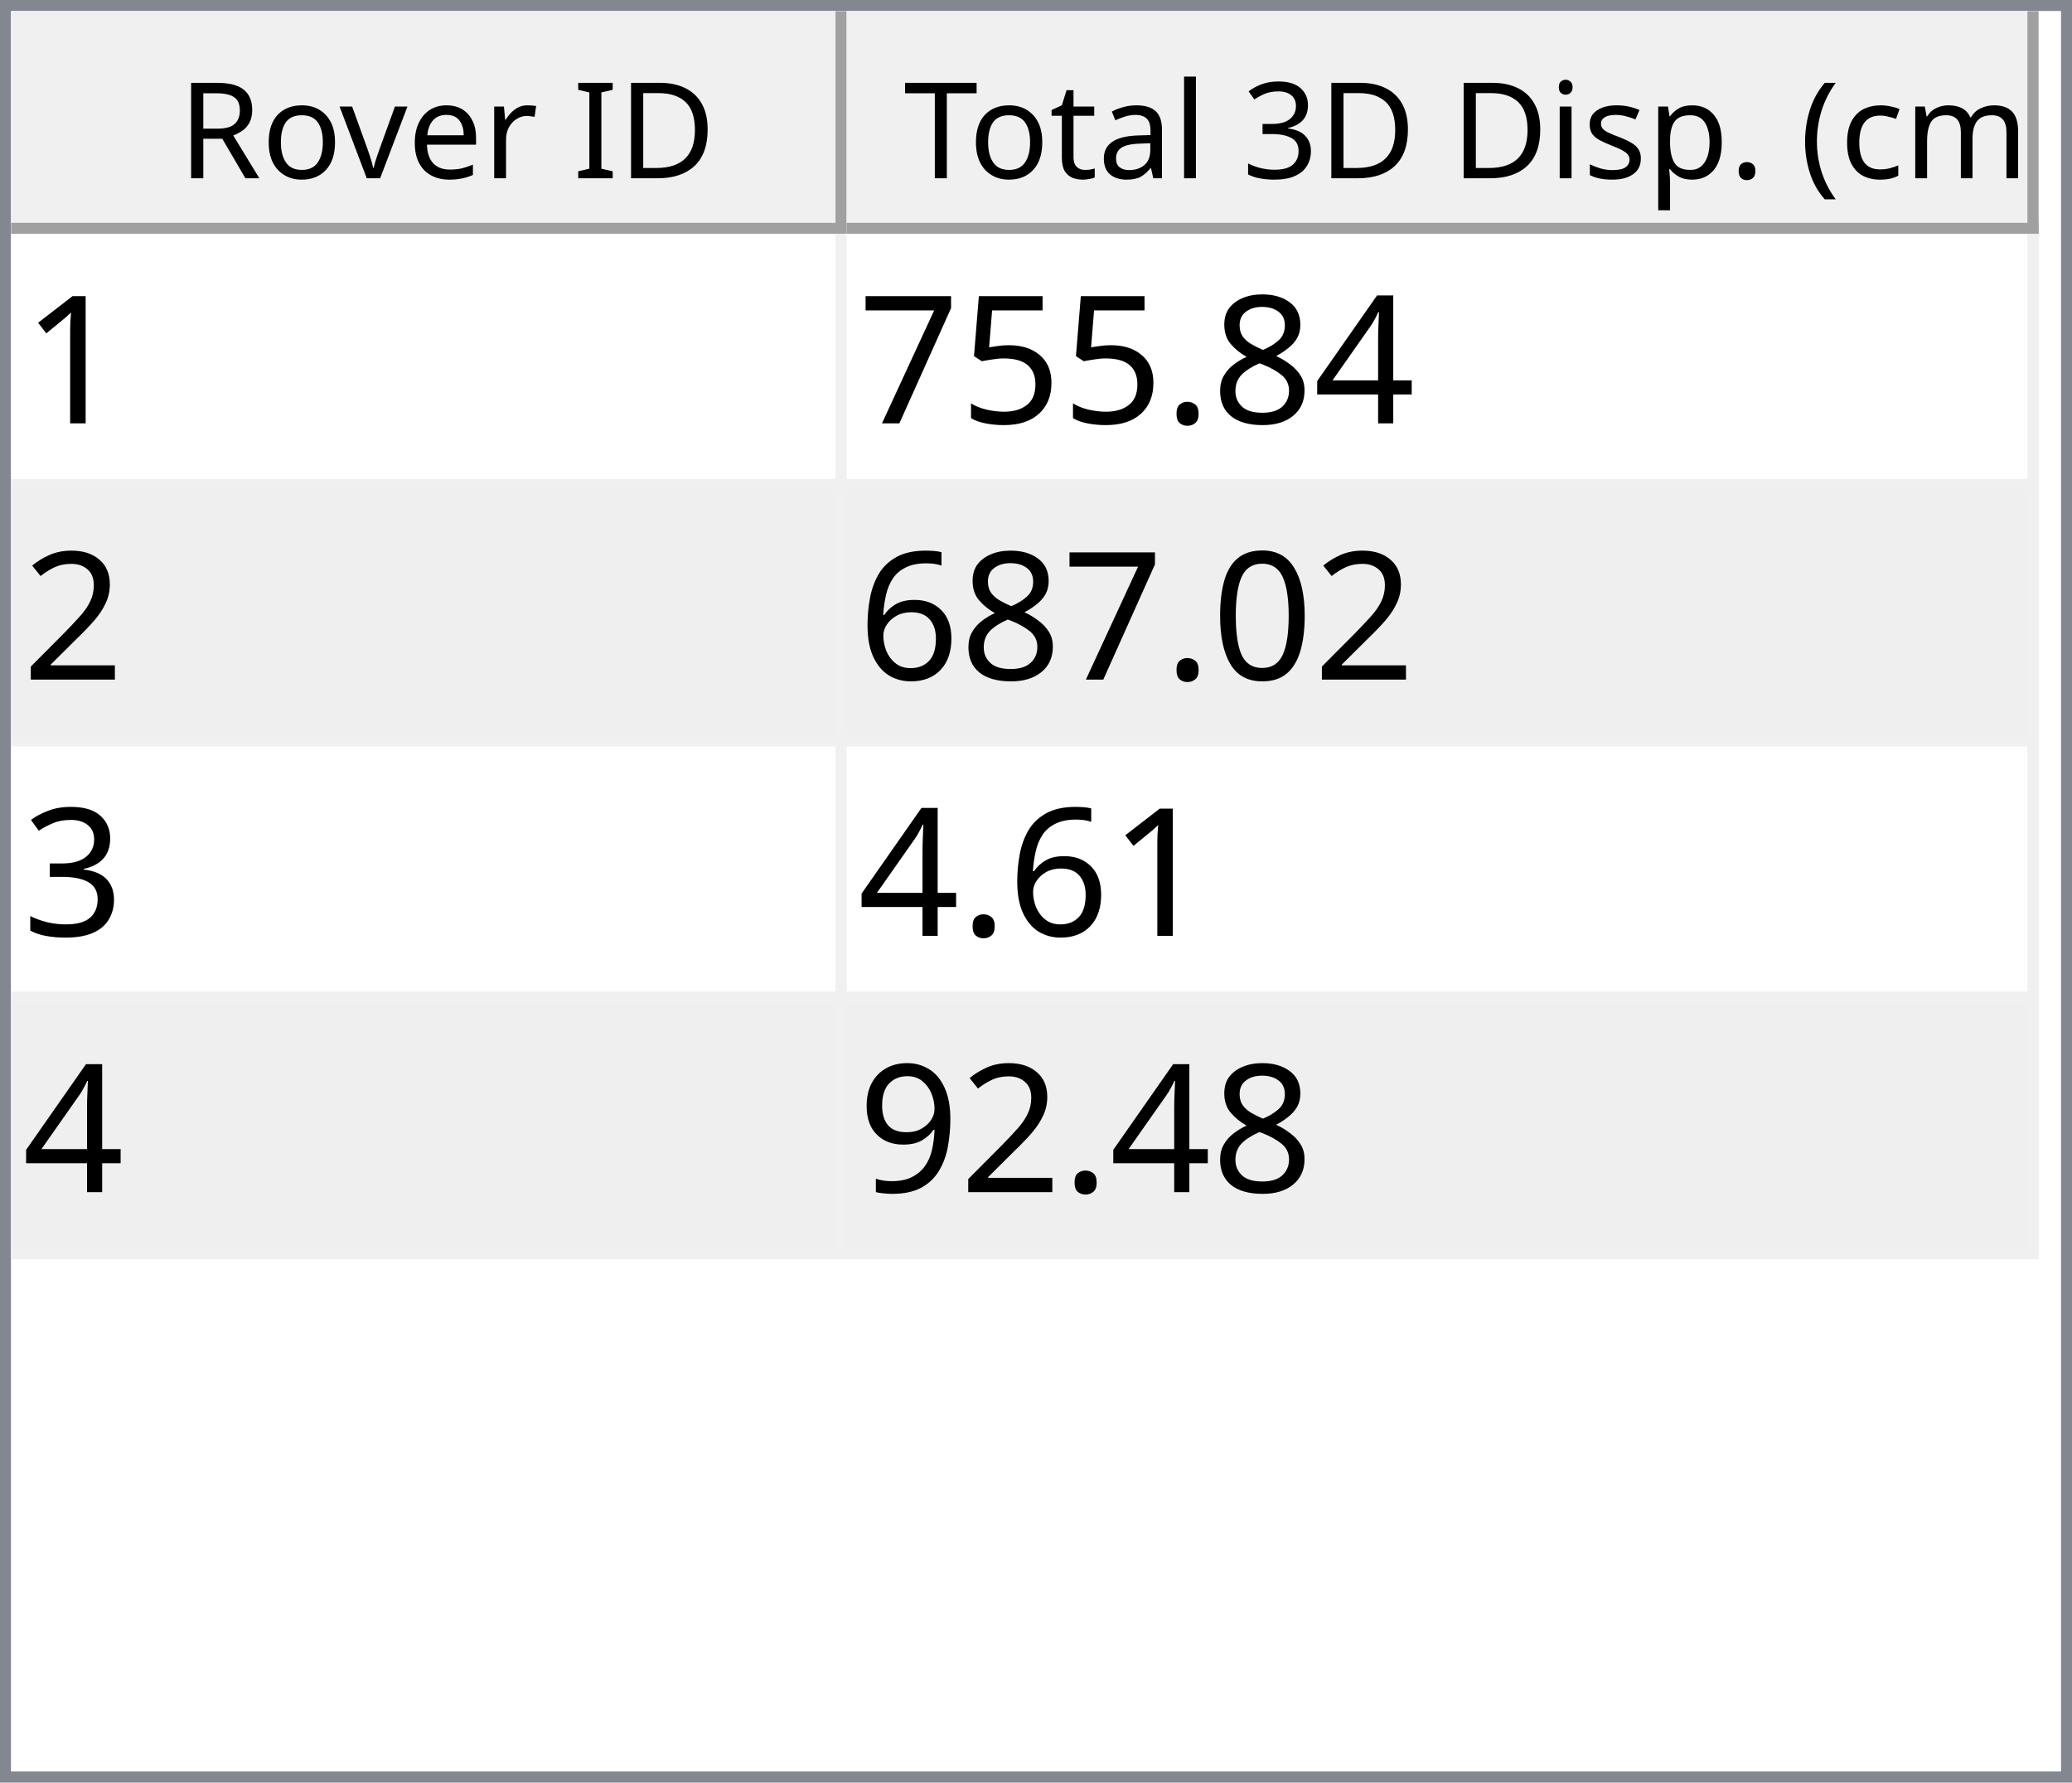
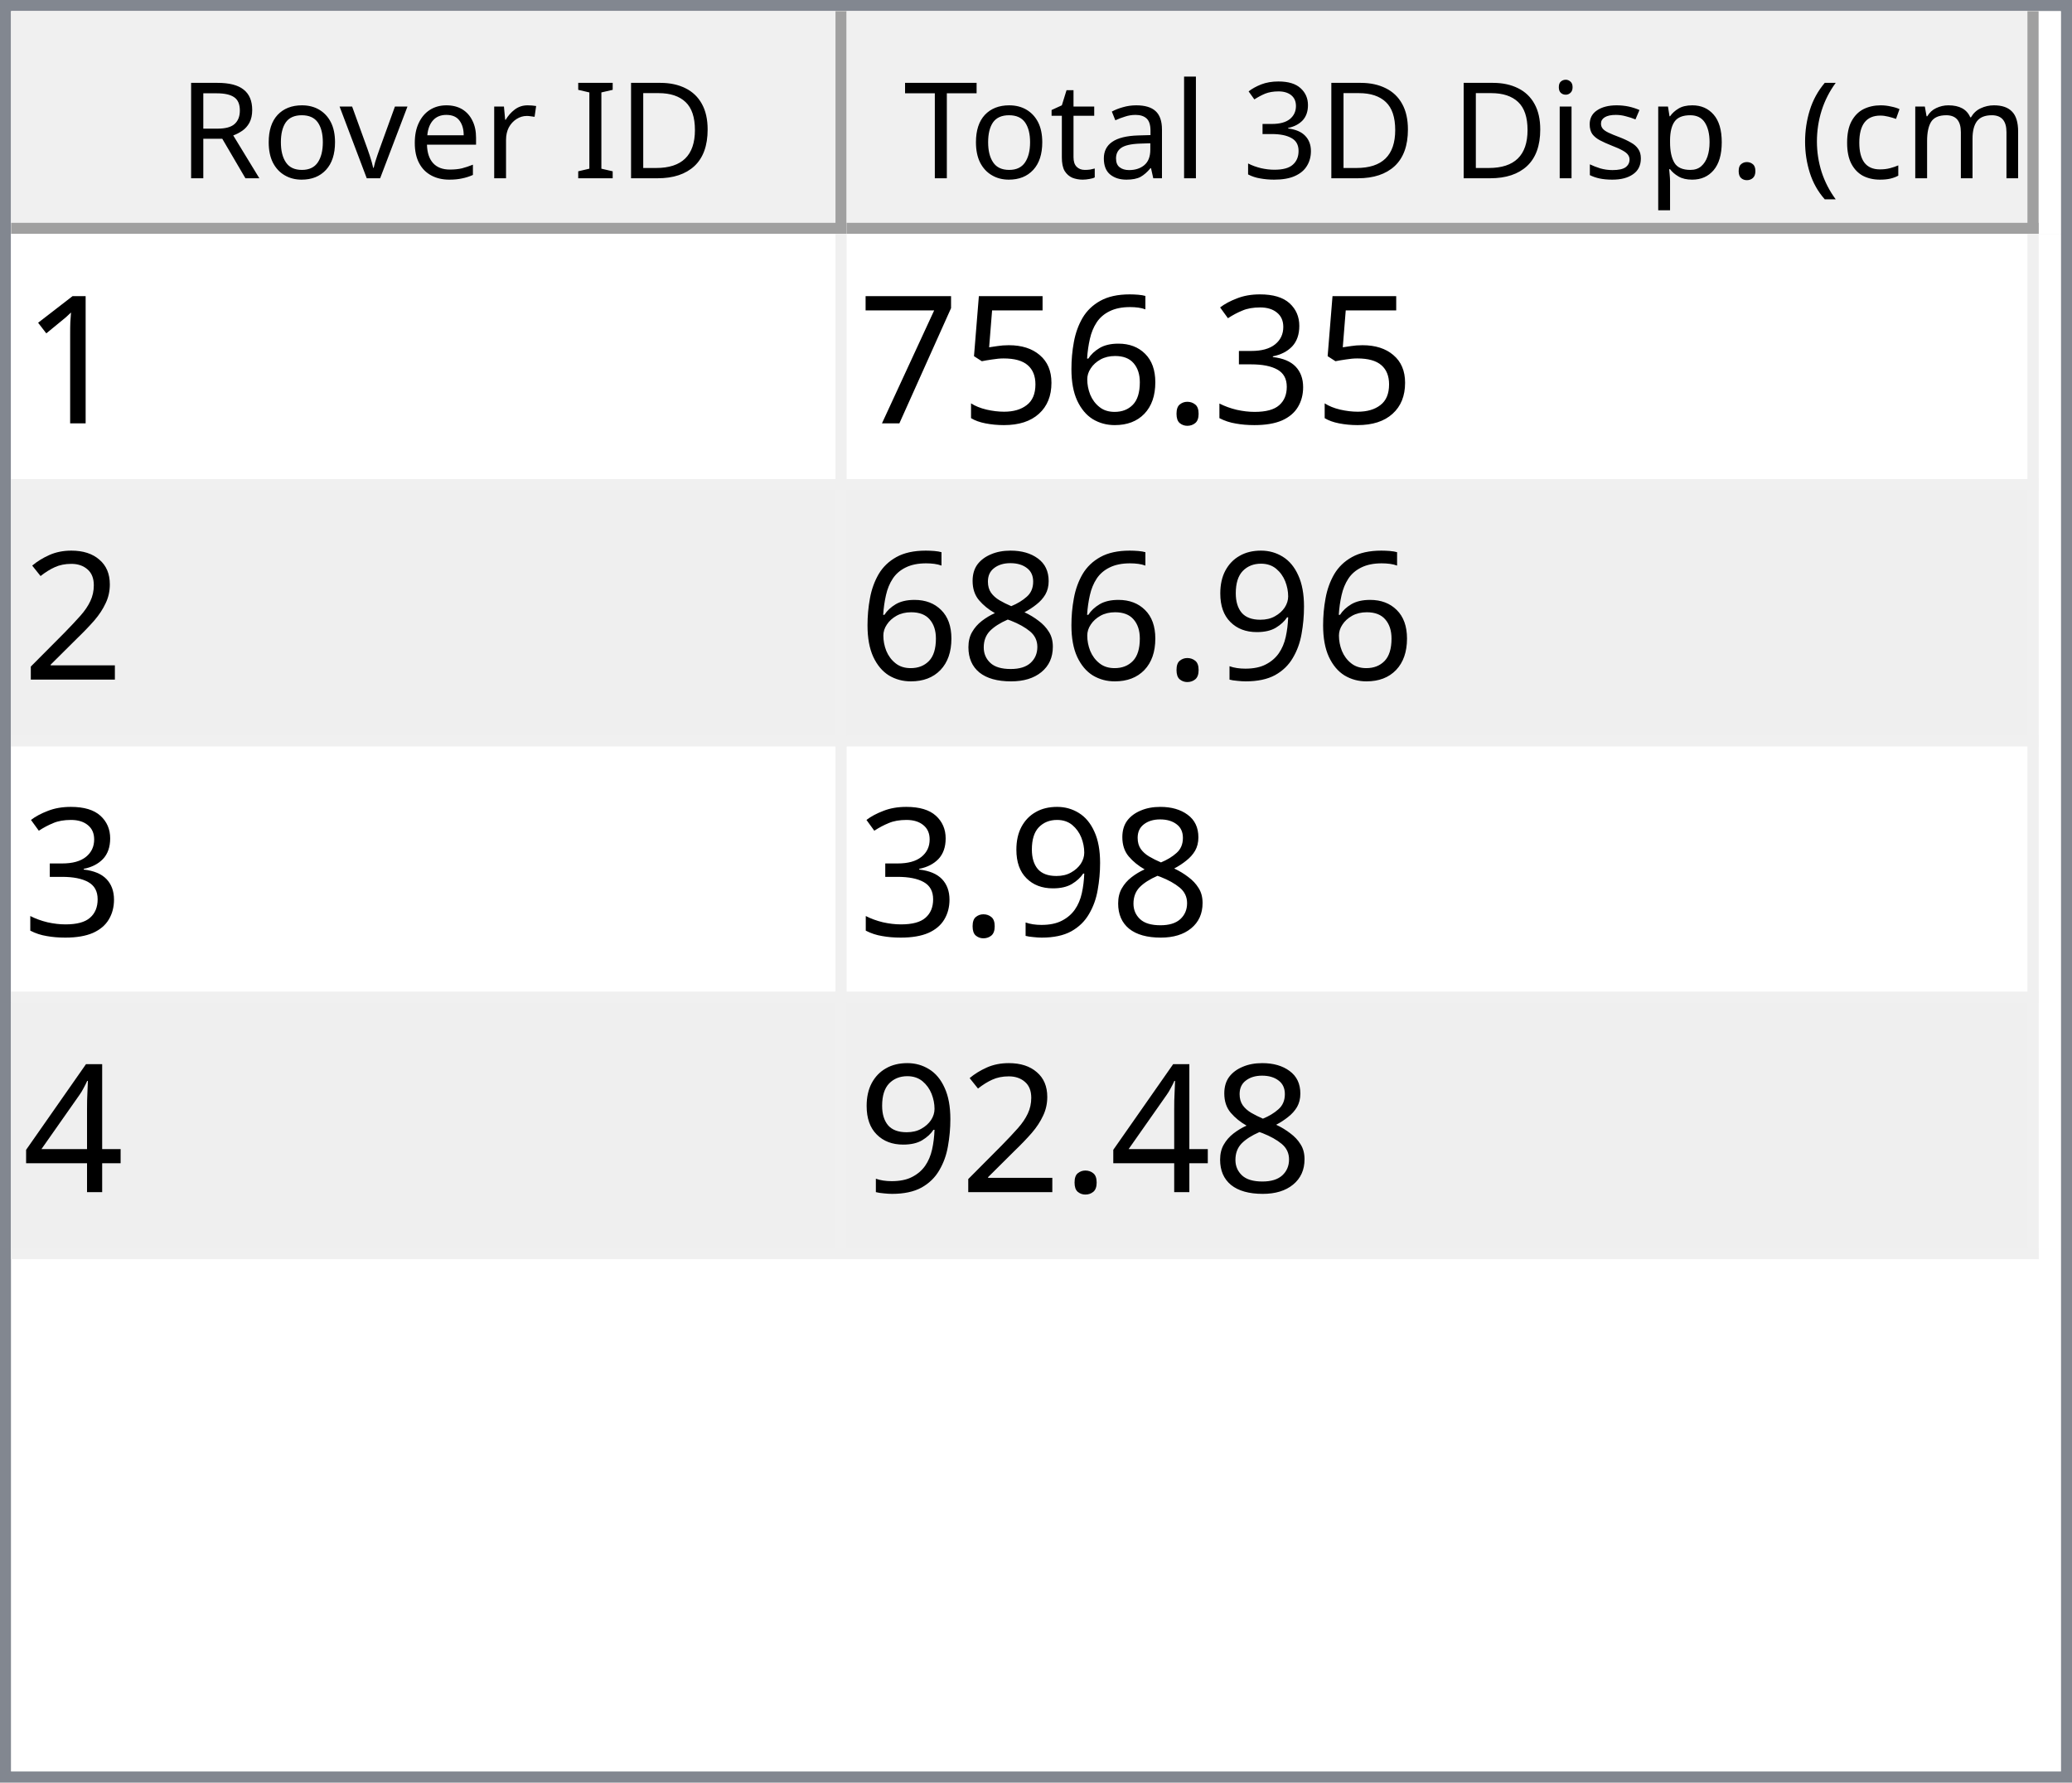
<svg xmlns="http://www.w3.org/2000/svg" style="fill-opacity:1; color-rendering:auto; color-interpolation:auto; text-rendering:auto; stroke:black; stroke-linecap:square; stroke-miterlimit:10; shape-rendering:auto; stroke-opacity:1; fill:black; stroke-dasharray:none; font-weight:normal; stroke-width:1; font-family:'Dialog'; font-style:normal; stroke-linejoin:miter; font-size:12px; stroke-dashoffset:0; image-rendering:auto;" width="186" height="160">
  <defs id="genericDefs" />
  <g>
    <defs id="defs1">
      <clipPath clipPathUnits="userSpaceOnUse" id="clipPath1">
        <path d="M0 0 L186 0 L186 160 L0 160 L0 0 Z" />
      </clipPath>
      <clipPath clipPathUnits="userSpaceOnUse" id="clipPath2">
        <path d="M0 0 L0 160 L186 160 L186 0 Z" />
      </clipPath>
      <clipPath clipPathUnits="userSpaceOnUse" id="clipPath3">
        <path d="M0 0 L0 20 L184 20 L184 0 Z" />
      </clipPath>
      <clipPath clipPathUnits="userSpaceOnUse" id="clipPath4">
        <path d="M0 0 L0 20 L75 20 L75 0 Z" />
      </clipPath>
      <clipPath clipPathUnits="userSpaceOnUse" id="clipPath5">
        <path d="M1 1 L1 19 L74 19 L74 1 Z" />
      </clipPath>
      <clipPath clipPathUnits="userSpaceOnUse" id="clipPath6">
        <path d="M0 0 L0 18 L73 18 L73 0 Z" />
      </clipPath>
      <clipPath clipPathUnits="userSpaceOnUse" id="clipPath7">
        <path d="M-0.5 -0.5 L-0.5 19.5 L74.5 19.5 L74.5 -0.5 Z" />
      </clipPath>
      <clipPath clipPathUnits="userSpaceOnUse" id="clipPath8">
        <path d="M0 0 L0 20 L107 20 L107 0 Z" />
      </clipPath>
      <clipPath clipPathUnits="userSpaceOnUse" id="clipPath9">
        <path d="M1 1 L1 19 L106 19 L106 1 Z" />
      </clipPath>
      <clipPath clipPathUnits="userSpaceOnUse" id="clipPath10">
        <path d="M0 0 L0 18 L105 18 L105 0 Z" />
      </clipPath>
      <clipPath clipPathUnits="userSpaceOnUse" id="clipPath11">
        <path d="M-0.5 -0.5 L-0.5 19.5 L106.5 19.5 L106.5 -0.5 Z" />
      </clipPath>
      <clipPath clipPathUnits="userSpaceOnUse" id="clipPath12">
        <path d="M0 0 L0 138 L184 138 L184 0 Z" />
      </clipPath>
      <clipPath clipPathUnits="userSpaceOnUse" id="clipPath13">
        <path d="M0 0 L0 92 L182 92 L182 0 Z" />
      </clipPath>
      <clipPath clipPathUnits="userSpaceOnUse" id="clipPath14">
        <path d="M-0.5 -0.5 L-0.5 91.5 L181.5 91.5 L181.5 -0.5 Z" />
      </clipPath>
      <clipPath clipPathUnits="userSpaceOnUse" id="clipPath15">
        <path d="M0 0 L0 22 L74 22 L74 0 Z" />
      </clipPath>
      <clipPath clipPathUnits="userSpaceOnUse" id="clipPath16">
        <path d="M0 0 L0 22 L106 22 L106 0 Z" />
      </clipPath>
      <font horiz-adv-x="64.551" id="font1">
        <font-face ascent="107.91" descent="25.098" units-per-em="100" style="font-style:normal; font-family:Segoe UI; font-weight:normal;" />
        <missing-glyph horiz-adv-x="64.551" d="M8.109 0 L8.109 68.266 L56.453 68.266 L56.453 0 L8.109 0 ZM15.328 7.234 L49.219 7.234 L49.219 61.031 L15.328 61.031 L15.328 7.234 Z" />
        <glyph unicode="D" horiz-adv-x="70.117" d="M9.188 0 L9.188 70.016 L28.516 70.016 Q65.531 70.016 65.531 35.891 Q65.531 19.672 55.25 9.836 Q44.969 0 27.734 0 L9.188 0 ZM17.391 62.594 L17.391 7.422 L27.828 7.422 Q41.609 7.422 49.273 14.797 Q56.938 22.172 56.938 35.688 Q56.938 62.594 28.328 62.594 L17.391 62.594 Z" />
        <glyph unicode="I" horiz-adv-x="26.611" d="M17.391 0 L9.188 0 L9.188 70.016 L17.391 70.016 L17.391 0 Z" />
        <glyph unicode=" " horiz-adv-x="27.393" d="" />
        <glyph unicode="r" horiz-adv-x="34.766" d="M34.188 41.891 Q32.078 43.5 28.125 43.5 Q23 43.5 19.555 38.672 Q16.109 33.844 16.109 25.484 L16.109 0 L8.109 0 L8.109 50 L16.109 50 L16.109 39.703 L16.312 39.703 Q18.016 44.969 21.531 47.922 Q25.047 50.875 29.391 50.875 Q32.516 50.875 34.188 50.203 L34.188 41.891 Z" />
        <glyph unicode="e" horiz-adv-x="52.295" d="M48.297 23 L12.984 23 Q13.188 14.656 17.484 10.109 Q21.781 5.562 29.297 5.562 Q37.75 5.562 44.828 11.141 L44.828 3.609 Q38.234 -1.172 27.391 -1.172 Q16.797 -1.172 10.742 5.641 Q4.688 12.453 4.688 24.812 Q4.688 36.469 11.305 43.82 Q17.922 51.172 27.734 51.172 Q37.547 51.172 42.922 44.828 Q48.297 38.484 48.297 27.203 L48.297 23 ZM40.094 29.781 Q40.047 36.719 36.75 40.578 Q33.453 44.438 27.594 44.438 Q21.922 44.438 17.969 40.383 Q14.016 36.328 13.094 29.781 L40.094 29.781 Z" />
        <glyph unicode="v" horiz-adv-x="47.9" d="M47.406 50 L27.484 0 L19.625 0 L0.688 50 L9.469 50 L22.172 13.672 Q23.578 9.672 23.922 6.688 L24.125 6.688 Q24.609 10.453 25.688 13.484 L38.969 50 L47.406 50 Z" />
        <glyph unicode="o" horiz-adv-x="58.594" d="M29 -1.172 Q17.922 -1.172 11.305 5.836 Q4.688 12.844 4.688 24.422 Q4.688 37.016 11.57 44.094 Q18.453 51.172 30.172 51.172 Q41.359 51.172 47.633 44.289 Q53.906 37.406 53.906 25.203 Q53.906 13.234 47.141 6.031 Q40.375 -1.172 29 -1.172 ZM29.594 44.438 Q21.875 44.438 17.383 39.188 Q12.891 33.938 12.891 24.703 Q12.891 15.828 17.43 10.695 Q21.969 5.562 29.594 5.562 Q37.359 5.562 41.531 10.594 Q45.703 15.625 45.703 24.906 Q45.703 34.281 41.531 39.359 Q37.359 44.438 29.594 44.438 Z" />
        <glyph unicode="R" horiz-adv-x="59.814" d="M59.375 0 L49.609 0 L37.891 19.625 Q36.281 22.359 34.766 24.289 Q33.25 26.219 31.664 27.438 Q30.078 28.656 28.25 29.219 Q26.422 29.781 24.125 29.781 L17.391 29.781 L17.391 0 L9.188 0 L9.188 70.016 L30.078 70.016 Q34.672 70.016 38.555 68.867 Q42.438 67.719 45.289 65.375 Q48.141 63.031 49.758 59.547 Q51.375 56.062 51.375 51.375 Q51.375 47.703 50.273 44.656 Q49.172 41.609 47.148 39.211 Q45.125 36.812 42.266 35.133 Q39.406 33.453 35.844 32.516 L35.844 32.328 Q37.594 31.547 38.891 30.547 Q40.188 29.547 41.359 28.18 Q42.531 26.812 43.68 25.078 Q44.828 23.344 46.234 21.047 L59.375 0 ZM17.391 62.594 L17.391 37.203 L28.516 37.203 Q31.594 37.203 34.203 38.133 Q36.812 39.062 38.719 40.797 Q40.625 42.531 41.703 45.047 Q42.781 47.562 42.781 50.688 Q42.781 56.297 39.141 59.445 Q35.5 62.594 28.609 62.594 L17.391 62.594 Z" />
        <glyph unicode=")" horiz-adv-x="30.176" d="M8.297 -15.922 L1.172 -15.922 Q16.406 2.344 16.406 26.812 Q16.406 51.469 1.078 70.016 L8.297 70.016 Q23.531 52.156 23.531 26.703 Q23.531 1.375 8.297 -15.922 Z" />
        <glyph unicode="m" horiz-adv-x="86.133" d="M79.109 0 L71.094 0 L71.094 28.719 Q71.094 37.016 68.531 40.727 Q65.969 44.438 59.906 44.438 Q54.781 44.438 51.195 39.75 Q47.609 35.062 47.609 28.516 L47.609 0 L39.594 0 L39.594 29.688 Q39.594 44.438 28.219 44.438 Q22.953 44.438 19.531 40.016 Q16.109 35.594 16.109 28.516 L16.109 0 L8.109 0 L8.109 50 L16.109 50 L16.109 42.094 L16.312 42.094 Q21.625 51.172 31.844 51.172 Q36.969 51.172 40.773 48.312 Q44.578 45.453 46 40.828 Q51.562 51.172 62.594 51.172 Q79.109 51.172 79.109 30.812 L79.109 0 Z" />
        <glyph unicode="c" horiz-adv-x="46.191" d="M42.188 2.297 Q36.422 -1.172 28.516 -1.172 Q17.828 -1.172 11.258 5.789 Q4.688 12.75 4.688 23.828 Q4.688 36.188 11.766 43.68 Q18.844 51.172 30.672 51.172 Q37.25 51.172 42.281 48.734 L42.281 40.531 Q36.719 44.438 30.375 44.438 Q22.703 44.438 17.797 38.945 Q12.891 33.453 12.891 24.516 Q12.891 15.719 17.508 10.641 Q22.125 5.562 29.891 5.562 Q36.422 5.562 42.188 9.906 L42.188 2.297 Z" />
        <glyph unicode="(" horiz-adv-x="30.176" d="M29.109 -15.922 L21.969 -15.922 Q6.844 1.375 6.844 26.703 Q6.844 52.156 21.969 70.016 L29.203 70.016 Q13.875 51.469 13.875 26.812 Q13.875 2.344 29.109 -15.922 Z" />
        <glyph unicode="." horiz-adv-x="21.68" d="M10.891 -1.078 Q8.641 -1.078 7.055 0.539 Q5.469 2.156 5.469 4.391 Q5.469 6.641 7.055 8.273 Q8.641 9.906 10.891 9.906 Q13.188 9.906 14.797 8.273 Q16.406 6.641 16.406 4.391 Q16.406 2.156 14.797 0.539 Q13.188 -1.078 10.891 -1.078 Z" />
        <glyph unicode="p" horiz-adv-x="58.789" d="M16.312 7.234 L16.109 7.234 L16.109 -23 L8.109 -23 L8.109 50 L16.109 50 L16.109 41.219 L16.312 41.219 Q22.219 51.172 33.594 51.172 Q43.266 51.172 48.688 44.461 Q54.109 37.75 54.109 26.469 Q54.109 13.922 48 6.375 Q41.891 -1.172 31.297 -1.172 Q21.578 -1.172 16.312 7.234 ZM16.109 27.391 L16.109 20.406 Q16.109 14.203 20.141 9.883 Q24.172 5.562 30.375 5.562 Q37.641 5.562 41.773 11.133 Q45.906 16.703 45.906 26.609 Q45.906 34.969 42.047 39.703 Q38.188 44.438 31.594 44.438 Q24.609 44.438 20.359 39.578 Q16.109 34.719 16.109 27.391 Z" />
        <glyph unicode="s" horiz-adv-x="42.432" d="M5.078 1.812 L5.078 10.406 Q11.625 5.562 19.484 5.562 Q30.031 5.562 30.031 12.594 Q30.031 14.594 29.125 15.992 Q28.219 17.391 26.68 18.461 Q25.141 19.531 23.07 20.383 Q21 21.234 18.609 22.172 Q15.281 23.484 12.766 24.828 Q10.25 26.172 8.57 27.859 Q6.891 29.547 6.031 31.695 Q5.172 33.844 5.172 36.719 Q5.172 40.234 6.789 42.945 Q8.406 45.656 11.086 47.484 Q13.766 49.312 17.211 50.242 Q20.656 51.172 24.312 51.172 Q30.812 51.172 35.938 48.922 L35.938 40.828 Q30.422 44.438 23.25 44.438 Q21 44.438 19.195 43.922 Q17.391 43.406 16.094 42.477 Q14.797 41.547 14.086 40.258 Q13.375 38.969 13.375 37.406 Q13.375 35.453 14.086 34.133 Q14.797 32.812 16.164 31.789 Q17.531 30.766 19.484 29.938 Q21.438 29.109 23.922 28.125 Q27.25 26.859 29.883 25.516 Q32.516 24.172 34.375 22.484 Q36.234 20.797 37.234 18.602 Q38.234 16.406 38.234 13.375 Q38.234 9.672 36.602 6.938 Q34.969 4.203 32.234 2.398 Q29.5 0.594 25.93 -0.289 Q22.359 -1.172 18.453 -1.172 Q10.75 -1.172 5.078 1.812 Z" />
        <glyph unicode="i" horiz-adv-x="24.219" d="M12.203 62.703 Q10.062 62.703 8.547 64.164 Q7.031 65.625 7.031 67.875 Q7.031 70.125 8.547 71.609 Q10.062 73.094 12.203 73.094 Q14.406 73.094 15.945 71.609 Q17.484 70.125 17.484 67.875 Q17.484 65.719 15.945 64.211 Q14.406 62.703 12.203 62.703 ZM16.109 0 L8.109 0 L8.109 50 L16.109 50 L16.109 0 Z" />
        <glyph unicode="3" horiz-adv-x="53.906" d="M46.531 19.828 Q46.531 15.094 44.75 11.211 Q42.969 7.328 39.719 4.57 Q36.469 1.812 31.93 0.297 Q27.391 -1.219 21.922 -1.219 Q11.922 -1.219 6 2.594 L6 11.188 Q13.094 5.609 22.219 5.609 Q25.875 5.609 28.828 6.539 Q31.781 7.469 33.906 9.227 Q36.031 10.984 37.18 13.477 Q38.328 15.969 38.328 19.094 Q38.328 32.812 18.797 32.812 L12.984 32.812 L12.984 39.594 L18.5 39.594 Q35.797 39.594 35.797 52.484 Q35.797 64.406 22.609 64.406 Q15.188 64.406 8.688 59.422 L8.688 67.188 Q15.375 71.188 24.609 71.188 Q29 71.188 32.57 69.969 Q36.141 68.75 38.68 66.555 Q41.219 64.359 42.609 61.281 Q44 58.203 44 54.5 Q44 40.672 30.031 36.719 L30.031 36.531 Q33.594 36.141 36.625 34.797 Q39.656 33.453 41.852 31.305 Q44.047 29.156 45.289 26.25 Q46.531 23.344 46.531 19.828 Z" />
        <glyph unicode="l" horiz-adv-x="24.219" d="M16.109 0 L8.109 0 L8.109 74.031 L16.109 74.031 L16.109 0 Z" />
        <glyph unicode="a" horiz-adv-x="50.879" d="M43.891 0 L35.891 0 L35.891 7.812 L35.688 7.812 Q30.469 -1.172 20.312 -1.172 Q12.844 -1.172 8.617 2.781 Q4.391 6.734 4.391 13.281 Q4.391 27.297 20.906 29.594 L35.891 31.688 Q35.891 44.438 25.594 44.438 Q16.547 44.438 9.281 38.281 L9.281 46.484 Q16.656 51.172 26.266 51.172 Q43.891 51.172 43.891 32.516 L43.891 0 ZM35.891 25.297 L23.828 23.641 Q18.266 22.859 15.43 20.875 Q12.594 18.891 12.594 13.875 Q12.594 10.203 15.211 7.883 Q17.828 5.562 22.172 5.562 Q28.125 5.562 32.008 9.742 Q35.891 13.922 35.891 20.312 L35.891 25.297 Z" />
        <glyph unicode="t" horiz-adv-x="33.887" d="M31.297 0.484 Q28.469 -1.078 23.828 -1.078 Q10.688 -1.078 10.688 13.578 L10.688 43.172 L2.094 43.172 L2.094 50 L10.688 50 L10.688 62.203 L18.703 64.797 L18.703 50 L31.297 50 L31.297 43.172 L18.703 43.172 L18.703 14.984 Q18.703 9.969 20.414 7.82 Q22.125 5.672 26.078 5.672 Q29.109 5.672 31.297 7.328 L31.297 0.484 Z" />
        <glyph unicode="T" horiz-adv-x="52.393" d="M50.594 62.594 L30.375 62.594 L30.375 0 L22.172 0 L22.172 62.594 L2 62.594 L2 70.016 L50.594 70.016 L50.594 62.594 Z" />
      </font>
      <font horiz-adv-x="75.0" id="font2">
        <font-face ascent="100.537" descent="21.973" units-per-em="100" style="font-style:normal; font-family:sans-serif; font-weight:normal;" />
        <missing-glyph horiz-adv-x="75.0" d="M12.5 0 L12.5 62.5 L62.5 62.5 L62.5 0 L12.5 0 ZM14.062 1.562 L60.938 1.562 L60.938 60.938 L14.062 60.938 L14.062 1.562 Z" />
        <glyph unicode="1" horiz-adv-x="55.615" d="M37.25 0 L28.469 0 L28.469 56 Q25.297 52.984 20.141 49.953 Q14.984 46.922 10.891 45.406 L10.891 53.906 Q18.266 57.375 23.781 62.305 Q29.297 67.234 31.594 71.875 L37.25 71.875 L37.25 0 Z" />
-         <glyph unicode="4" horiz-adv-x="55.615" d="M32.328 0 L32.328 17.141 L1.266 17.141 L1.266 25.203 L33.938 71.578 L41.109 71.578 L41.109 25.203 L50.781 25.203 L50.781 17.141 L41.109 17.141 L41.109 0 L32.328 0 ZM32.328 25.203 L32.328 57.469 L9.906 25.203 L32.328 25.203 Z" />
-         <glyph unicode="8" horiz-adv-x="55.615" d="M17.672 38.812 Q12.203 40.828 9.57 44.539 Q6.938 48.25 6.938 53.422 Q6.938 61.234 12.555 66.555 Q18.172 71.875 27.484 71.875 Q36.859 71.875 42.578 66.43 Q48.297 60.984 48.297 53.172 Q48.297 48.188 45.68 44.508 Q43.062 40.828 37.75 38.812 Q44.344 36.672 47.781 31.883 Q51.219 27.094 51.219 20.453 Q51.219 11.281 44.727 5.031 Q38.234 -1.219 27.641 -1.219 Q17.047 -1.219 10.547 5.055 Q4.047 11.328 4.047 20.703 Q4.047 27.688 7.594 32.398 Q11.141 37.109 17.672 38.812 ZM15.922 53.719 Q15.922 48.641 19.195 45.414 Q22.469 42.188 27.688 42.188 Q32.766 42.188 36.016 45.383 Q39.266 48.578 39.266 53.219 Q39.266 58.062 35.914 61.359 Q32.562 64.656 27.594 64.656 Q22.562 64.656 19.242 61.43 Q15.922 58.203 15.922 53.719 ZM13.094 20.656 Q13.094 16.891 14.875 13.375 Q16.656 9.859 20.172 7.93 Q23.688 6 27.734 6 Q34.031 6 38.133 10.055 Q42.234 14.109 42.234 20.359 Q42.234 26.703 38.016 30.859 Q33.797 35.016 27.438 35.016 Q21.234 35.016 17.164 30.914 Q13.094 26.812 13.094 20.656 Z" />
+         <glyph unicode="3" horiz-adv-x="55.615" d="M4.203 18.891 L12.984 20.062 Q14.5 12.594 18.141 9.297 Q21.781 6 27 6 Q33.203 6 37.477 10.297 Q41.75 14.594 41.75 20.953 Q41.75 27 37.797 30.93 Q33.844 34.859 27.734 34.859 Q25.25 34.859 21.531 33.891 L22.516 41.609 Q23.391 41.5 23.922 41.5 Q29.547 41.5 34.039 44.43 Q38.531 47.359 38.531 53.469 Q38.531 58.297 35.258 61.477 Q31.984 64.656 26.812 64.656 Q21.688 64.656 18.266 61.43 Q14.844 58.203 13.875 51.766 L5.078 53.328 Q6.688 62.156 12.398 67.016 Q18.109 71.875 26.609 71.875 Q32.469 71.875 37.398 69.359 Q42.328 66.844 44.945 62.5 Q47.562 58.156 47.562 53.266 Q47.562 48.641 45.07 44.828 Q42.578 41.016 37.703 38.766 Q44.047 37.312 47.562 32.695 Q51.078 28.078 51.078 21.141 Q51.078 11.766 44.242 5.25 Q37.406 -1.266 26.953 -1.266 Q17.531 -1.266 11.305 4.352 Q5.078 9.969 4.203 18.891 Z" />
        <glyph unicode="." horiz-adv-x="27.783" d="M9.078 0 L9.078 10.016 L19.094 10.016 L19.094 0 L9.078 0 Z" />
+         <glyph unicode="6" horiz-adv-x="55.615" d="M49.75 54.047 L41.016 53.375 Q39.844 58.547 37.703 60.891 Q34.125 64.656 28.906 64.656 Q24.703 64.656 21.531 62.312 Q17.391 59.281 14.992 53.469 Q12.594 47.656 12.5 36.922 Q15.672 41.75 20.266 44.094 Q24.859 46.438 29.891 46.438 Q38.672 46.438 44.852 39.969 Q51.031 33.5 51.031 23.25 Q51.031 16.5 48.125 10.719 Q45.219 4.938 40.141 1.859 Q35.062 -1.219 28.609 -1.219 Q17.625 -1.219 10.695 6.859 Q3.766 14.938 3.766 33.5 Q3.766 54.25 11.422 63.672 Q18.109 71.875 29.438 71.875 Q37.891 71.875 43.289 67.141 Q48.688 62.406 49.75 54.047 ZM13.875 23.188 Q13.875 18.656 15.797 14.508 Q17.719 10.359 21.188 8.18 Q24.656 6 28.469 6 Q34.031 6 38.039 10.492 Q42.047 14.984 42.047 22.703 Q42.047 30.125 38.086 34.398 Q34.125 38.672 28.125 38.672 Q22.172 38.672 18.023 34.398 Q13.875 30.125 13.875 23.188 Z" />
        <glyph unicode="5" horiz-adv-x="55.615" d="M4.156 18.75 L13.375 19.531 Q14.406 12.797 18.141 9.398 Q21.875 6 27.156 6 Q33.5 6 37.891 10.789 Q42.281 15.578 42.281 23.484 Q42.281 31 38.062 35.352 Q33.844 39.703 27 39.703 Q22.75 39.703 19.336 37.773 Q15.922 35.844 13.969 32.766 L5.719 33.844 L12.641 70.609 L48.25 70.609 L48.25 62.203 L19.672 62.203 L15.828 42.969 Q22.266 47.469 29.344 47.469 Q38.719 47.469 45.164 40.969 Q51.609 34.469 51.609 24.266 Q51.609 14.547 45.953 7.469 Q39.062 -1.219 27.156 -1.219 Q17.391 -1.219 11.211 4.25 Q5.031 9.719 4.156 18.75 Z" />
        <glyph unicode="7" horiz-adv-x="55.615" d="M4.734 62.203 L4.734 70.656 L51.078 70.656 L51.078 63.812 Q44.234 56.547 37.523 44.484 Q30.812 32.422 27.156 19.672 Q24.516 10.688 23.781 0 L14.75 0 Q14.891 8.453 18.062 20.414 Q21.234 32.375 27.172 43.484 Q33.109 54.594 39.797 62.203 L4.734 62.203 Z" />
        <glyph unicode="2" horiz-adv-x="55.615" d="M50.344 8.453 L50.344 0 L3.031 0 Q2.938 3.172 4.047 6.109 Q5.859 10.938 9.836 15.625 Q13.812 20.312 21.344 26.469 Q33.016 36.031 37.117 41.625 Q41.219 47.219 41.219 52.203 Q41.219 57.422 37.477 61.008 Q33.734 64.594 27.734 64.594 Q21.391 64.594 17.578 60.789 Q13.766 56.984 13.719 50.25 L4.688 51.172 Q5.609 61.281 11.664 66.578 Q17.719 71.875 27.938 71.875 Q38.234 71.875 44.242 66.164 Q50.25 60.453 50.25 52 Q50.25 47.703 48.492 43.555 Q46.734 39.406 42.656 34.812 Q38.578 30.219 29.109 22.219 Q21.188 15.578 18.945 13.211 Q16.703 10.844 15.234 8.453 L50.344 8.453 Z" />
-         <glyph unicode="0" horiz-adv-x="55.615" d="M4.156 35.297 Q4.156 48 6.766 55.742 Q9.375 63.484 14.523 67.68 Q19.672 71.875 27.484 71.875 Q33.25 71.875 37.594 69.555 Q41.938 67.234 44.773 62.867 Q47.609 58.5 49.219 52.227 Q50.828 45.953 50.828 35.297 Q50.828 22.703 48.242 14.969 Q45.656 7.234 40.508 3.008 Q35.359 -1.219 27.484 -1.219 Q17.141 -1.219 11.234 6.203 Q4.156 15.141 4.156 35.297 ZM13.188 35.297 Q13.188 17.672 17.312 11.836 Q21.438 6 27.484 6 Q33.547 6 37.672 11.859 Q41.797 17.719 41.797 35.297 Q41.797 52.984 37.672 58.789 Q33.547 64.594 27.391 64.594 Q21.344 64.594 17.719 59.469 Q13.188 52.938 13.188 35.297 Z" />
-         <glyph unicode="6" horiz-adv-x="55.615" d="M49.75 54.047 L41.016 53.375 Q39.844 58.547 37.703 60.891 Q34.125 64.656 28.906 64.656 Q24.703 64.656 21.531 62.312 Q17.391 59.281 14.992 53.469 Q12.594 47.656 12.5 36.922 Q15.672 41.75 20.266 44.094 Q24.859 46.438 29.891 46.438 Q38.672 46.438 44.852 39.969 Q51.031 33.5 51.031 23.25 Q51.031 16.5 48.125 10.719 Q45.219 4.938 40.141 1.859 Q35.062 -1.219 28.609 -1.219 Q17.625 -1.219 10.695 6.859 Q3.766 14.938 3.766 33.5 Q3.766 54.25 11.422 63.672 Q18.109 71.875 29.438 71.875 Q37.891 71.875 43.289 67.141 Q48.688 62.406 49.75 54.047 ZM13.875 23.188 Q13.875 18.656 15.797 14.508 Q17.719 10.359 21.188 8.18 Q24.656 6 28.469 6 Q34.031 6 38.039 10.492 Q42.047 14.984 42.047 22.703 Q42.047 30.125 38.086 34.398 Q34.125 38.672 28.125 38.672 Q22.172 38.672 18.023 34.398 Q13.875 30.125 13.875 23.188 Z" />
-         <glyph unicode="3" horiz-adv-x="55.615" d="M4.203 18.891 L12.984 20.062 Q14.5 12.594 18.141 9.297 Q21.781 6 27 6 Q33.203 6 37.477 10.297 Q41.75 14.594 41.75 20.953 Q41.75 27 37.797 30.93 Q33.844 34.859 27.734 34.859 Q25.25 34.859 21.531 33.891 L22.516 41.609 Q23.391 41.5 23.922 41.5 Q29.547 41.5 34.039 44.43 Q38.531 47.359 38.531 53.469 Q38.531 58.297 35.258 61.477 Q31.984 64.656 26.812 64.656 Q21.688 64.656 18.266 61.43 Q14.844 58.203 13.875 51.766 L5.078 53.328 Q6.688 62.156 12.398 67.016 Q18.109 71.875 26.609 71.875 Q32.469 71.875 37.398 69.359 Q42.328 66.844 44.945 62.5 Q47.562 58.156 47.562 53.266 Q47.562 48.641 45.07 44.828 Q42.578 41.016 37.703 38.766 Q44.047 37.312 47.562 32.695 Q51.078 28.078 51.078 21.141 Q51.078 11.766 44.242 5.25 Q37.406 -1.266 26.953 -1.266 Q17.531 -1.266 11.305 4.352 Q5.078 9.969 4.203 18.891 Z" />
        <glyph unicode="9" horiz-adv-x="55.615" d="M5.469 16.547 L13.922 17.328 Q14.984 11.375 18.016 8.688 Q21.047 6 25.781 6 Q29.828 6 32.883 7.859 Q35.938 9.719 37.891 12.82 Q39.844 15.922 41.164 21.195 Q42.484 26.469 42.484 31.938 Q42.484 32.516 42.438 33.688 Q39.797 29.5 35.234 26.883 Q30.672 24.266 25.344 24.266 Q16.453 24.266 10.305 30.711 Q4.156 37.156 4.156 47.703 Q4.156 58.594 10.578 65.234 Q17 71.875 26.656 71.875 Q33.641 71.875 39.43 68.117 Q45.219 64.359 48.219 57.398 Q51.219 50.438 51.219 37.25 Q51.219 23.531 48.242 15.406 Q45.266 7.281 39.383 3.031 Q33.5 -1.219 25.594 -1.219 Q17.188 -1.219 11.867 3.445 Q6.547 8.109 5.469 16.547 ZM41.453 48.141 Q41.453 55.719 37.43 60.156 Q33.406 64.594 27.734 64.594 Q21.875 64.594 17.531 59.812 Q13.188 55.031 13.188 47.406 Q13.188 40.578 17.312 36.305 Q21.438 32.031 27.484 32.031 Q33.594 32.031 37.523 36.305 Q41.453 40.578 41.453 48.141 Z" />
+         <glyph unicode="8" horiz-adv-x="55.615" d="M17.672 38.812 Q12.203 40.828 9.57 44.539 Q6.938 48.25 6.938 53.422 Q6.938 61.234 12.555 66.555 Q18.172 71.875 27.484 71.875 Q36.859 71.875 42.578 66.43 Q48.297 60.984 48.297 53.172 Q48.297 48.188 45.68 44.508 Q43.062 40.828 37.75 38.812 Q44.344 36.672 47.781 31.883 Q51.219 27.094 51.219 20.453 Q51.219 11.281 44.727 5.031 Q38.234 -1.219 27.641 -1.219 Q17.047 -1.219 10.547 5.055 Q4.047 11.328 4.047 20.703 Q4.047 27.688 7.594 32.398 Q11.141 37.109 17.672 38.812 ZM15.922 53.719 Q15.922 48.641 19.195 45.414 Q22.469 42.188 27.688 42.188 Q32.766 42.188 36.016 45.383 Q39.266 48.578 39.266 53.219 Q39.266 58.062 35.914 61.359 Q32.562 64.656 27.594 64.656 Q22.562 64.656 19.242 61.43 Q15.922 58.203 15.922 53.719 ZM13.094 20.656 Q13.094 16.891 14.875 13.375 Q16.656 9.859 20.172 7.93 Q23.688 6 27.734 6 Q34.031 6 38.133 10.055 Q42.234 14.109 42.234 20.359 Q42.234 26.703 38.016 30.859 Q33.797 35.016 27.438 35.016 Q21.234 35.016 17.164 30.914 Q13.094 26.812 13.094 20.656 Z" />
+         <glyph unicode="4" horiz-adv-x="55.615" d="M32.328 0 L32.328 17.141 L1.266 17.141 L1.266 25.203 L33.938 71.578 L41.109 71.578 L41.109 25.203 L50.781 25.203 L50.781 17.141 L41.109 17.141 L41.109 0 L32.328 0 ZM32.328 25.203 L32.328 57.469 L9.906 25.203 L32.328 25.203 Z" />
      </font>
    </defs>
    <g style="fill:white; stroke:white;">
      <rect x="0" y="0" width="186" style="clip-path:url(#clipPath1); stroke:none;" height="160" />
    </g>
    <g style="fill:white; text-rendering:optimizeSpeed; color-rendering:optimizeSpeed; image-rendering:optimizeSpeed; shape-rendering:crispEdges; stroke:white; color-interpolation:sRGB;">
      <rect x="0" width="186" height="160" y="0" style="stroke:none;" />
      <path style="stroke:none;" d="M0 160 L186 160 L186 0 L0 0 Z" />
    </g>
    <g style="fill:rgb(240,240,240); font-family:'Segoe UI'; stroke:rgb(240,240,240);">
      <rect x="0" y="0" width="186" style="clip-path:url(#clipPath2); stroke:none;" height="160" />
    </g>
    <g style="fill:rgb(130,135,144); font-family:'Segoe UI'; stroke:rgb(130,135,144);">
      <path d="M0 0 L186 0 L186 160 L0 160 L0 0 ZM1 1 L185 1 L185 159 L1 159 L1 1 Z" style="fill-rule:evenodd; clip-path:url(#clipPath2); stroke:none;" />
    </g>
    <g style="fill:white; font-family:'Segoe UI'; stroke:white;" transform="translate(1,1)">
      <rect x="0" y="0" width="184" style="clip-path:url(#clipPath3); stroke:none;" height="20" />
    </g>
    <g style="fill:rgb(240,240,240); font-family:'Segoe UI'; stroke:rgb(240,240,240);" transform="translate(1,1)">
      <rect x="0" y="0" width="75" style="clip-path:url(#clipPath4); stroke:none;" height="20" />
    </g>
    <g style="font-family:'Segoe UI';" transform="translate(2,2)">
      <text x="14" xml:space="preserve" y="14" style="clip-path:url(#clipPath6); stroke:none;">Rover ID</text>
    </g>
    <g style="fill:rgb(160,160,160); font-family:'Segoe UI'; stroke:rgb(160,160,160); stroke-linejoin:bevel;" transform="translate(1.5,1.5)">
      <line x1="74" x2="74" y1="0" style="fill:none; clip-path:url(#clipPath7);" y2="19" />
    </g>
    <g style="fill:rgb(160,160,160); font-family:'Segoe UI'; stroke:rgb(160,160,160); stroke-linejoin:bevel;" transform="matrix(1,0,0,1,1,1) translate(0.5,0.5)">
      <line x1="0" x2="74" y1="19" style="fill:none; clip-path:url(#clipPath7);" y2="19" />
    </g>
    <g style="fill:rgb(240,240,240); font-family:'Segoe UI'; stroke:rgb(240,240,240);" transform="translate(76,1)">
      <rect x="0" y="0" width="107" style="clip-path:url(#clipPath8); stroke:none;" height="20" />
    </g>
    <g style="font-family:'Segoe UI';" transform="translate(77,2)">
      <text x="1" xml:space="preserve" y="14" style="clip-path:url(#clipPath10); stroke:none;"> Total 3D Disp. (cm)</text>
    </g>
    <g style="fill:rgb(160,160,160); font-family:'Segoe UI'; stroke:rgb(160,160,160); stroke-linejoin:bevel;" transform="translate(76.5,1.5)">
      <line x1="106" x2="106" y1="0" style="fill:none; clip-path:url(#clipPath11);" y2="19" />
    </g>
    <g style="fill:rgb(160,160,160); font-family:'Segoe UI'; stroke:rgb(160,160,160); stroke-linejoin:bevel;" transform="matrix(1,0,0,1,76,1) translate(0.5,0.5)">
      <line x1="0" x2="106" y1="19" style="fill:none; clip-path:url(#clipPath11);" y2="19" />
    </g>
    <g style="fill:white; font-family:'Segoe UI'; stroke:white;" transform="translate(1,21)">
      <rect x="0" y="0" width="184" style="clip-path:url(#clipPath12); stroke:none;" height="138" />
    </g>
    <g style="fill:rgb(240,240,240); font-size:16px; font-family:sans-serif; stroke:rgb(240,240,240);" transform="translate(1,21)">
      <rect x="0" y="0" width="182" style="clip-path:url(#clipPath13); stroke:none;" height="92" />
      <line transform="translate(0.5,0.5)" x1="0" x2="181" y1="22" style="clip-path:url(#clipPath14); fill:none; stroke-linejoin:bevel;" y2="22" />
    </g>
    <g transform="matrix(1,0,0,1,1,21) translate(0.5,0.5)" style="fill:rgb(240,240,240); font-size:16px; font-family:sans-serif; stroke:rgb(240,240,240); stroke-linejoin:bevel;">
      <line x1="0" x2="181" y1="45" style="fill:none; clip-path:url(#clipPath14);" y2="45" />
    </g>
    <g transform="matrix(1,0,0,1,1,21) translate(0.5,0.5)" style="fill:rgb(240,240,240); font-size:16px; font-family:sans-serif; stroke:rgb(240,240,240); stroke-linejoin:bevel;">
      <line x1="0" x2="181" y1="68" style="fill:none; clip-path:url(#clipPath14);" y2="68" />
    </g>
    <g transform="matrix(1,0,0,1,1,21) translate(0.5,0.5)" style="fill:rgb(240,240,240); font-size:16px; font-family:sans-serif; stroke:rgb(240,240,240); stroke-linejoin:bevel;">
      <line x1="0" x2="181" y1="91" style="fill:none; clip-path:url(#clipPath14);" y2="91" />
    </g>
    <g transform="matrix(1,0,0,1,1,21) translate(0.5,0.5)" style="fill:rgb(240,240,240); font-size:16px; font-family:sans-serif; stroke:rgb(240,240,240); stroke-linejoin:bevel;">
      <line x1="74" x2="74" y1="0" style="fill:none; clip-path:url(#clipPath14);" y2="91" />
    </g>
    <g transform="matrix(1,0,0,1,1,21) translate(0.5,0.5)" style="fill:rgb(240,240,240); font-size:16px; font-family:sans-serif; stroke:rgb(240,240,240); stroke-linejoin:bevel;">
      <line x1="181" x2="181" y1="0" style="fill:none; clip-path:url(#clipPath14);" y2="91" />
    </g>
    <g style="fill:white; font-size:16px; font-family:sans-serif; stroke:white;" transform="matrix(1,0,0,1,1,21)">
      <rect x="0" y="0" width="74" style="clip-path:url(#clipPath15); stroke:none;" height="22" />
      <text x="1" y="17" style="fill:black; clip-path:url(#clipPath15); stroke:none;" xml:space="preserve">1</text>
    </g>
    <g style="fill:white; font-size:16px; font-family:sans-serif; stroke:white;" transform="matrix(1,0,0,1,1,21) translate(75,0)">
      <rect x="0" y="0" width="106" style="clip-path:url(#clipPath16); stroke:none;" height="22" />
-       <text x="1" y="17" style="fill:black; clip-path:url(#clipPath16); stroke:none;" xml:space="preserve">755.84</text>
+       <text x="1" y="17" style="fill:black; clip-path:url(#clipPath16); stroke:none;" xml:space="preserve">756.35</text>
    </g>
    <g style="fill:rgb(239,239,239); font-size:16px; font-family:sans-serif; stroke:rgb(239,239,239);" transform="matrix(1,0,0,1,1,21) translate(0,23)">
      <rect x="0" y="0" width="74" style="clip-path:url(#clipPath15); stroke:none;" height="22" />
      <text x="1" y="17" style="fill:black; clip-path:url(#clipPath15); stroke:none;" xml:space="preserve">2</text>
    </g>
    <g style="fill:rgb(239,239,239); font-size:16px; font-family:sans-serif; stroke:rgb(239,239,239);" transform="matrix(1,0,0,1,1,21) translate(75,23)">
      <rect x="0" y="0" width="106" style="clip-path:url(#clipPath16); stroke:none;" height="22" />
-       <text x="1" y="17" style="fill:black; clip-path:url(#clipPath16); stroke:none;" xml:space="preserve">687.02</text>
+       <text x="1" y="17" style="fill:black; clip-path:url(#clipPath16); stroke:none;" xml:space="preserve">686.96</text>
    </g>
    <g style="fill:white; font-size:16px; font-family:sans-serif; stroke:white;" transform="matrix(1,0,0,1,1,21) translate(0,46)">
      <rect x="0" y="0" width="74" style="clip-path:url(#clipPath15); stroke:none;" height="22" />
      <text x="1" y="17" style="fill:black; clip-path:url(#clipPath15); stroke:none;" xml:space="preserve">3</text>
    </g>
    <g style="fill:white; font-size:16px; font-family:sans-serif; stroke:white;" transform="matrix(1,0,0,1,1,21) translate(75,46)">
      <rect x="0" y="0" width="106" style="clip-path:url(#clipPath16); stroke:none;" height="22" />
-       <text x="1" y="17" style="fill:black; clip-path:url(#clipPath16); stroke:none;" xml:space="preserve">4.61</text>
+       <text x="1" y="17" style="fill:black; clip-path:url(#clipPath16); stroke:none;" xml:space="preserve">3.98</text>
    </g>
    <g style="fill:rgb(239,239,239); font-size:16px; font-family:sans-serif; stroke:rgb(239,239,239);" transform="matrix(1,0,0,1,1,21) translate(0,69)">
      <rect x="0" y="0" width="74" style="clip-path:url(#clipPath15); stroke:none;" height="22" />
      <text x="1" y="17" style="fill:black; clip-path:url(#clipPath15); stroke:none;" xml:space="preserve">4</text>
    </g>
    <g style="fill:rgb(239,239,239); font-size:16px; font-family:sans-serif; stroke:rgb(239,239,239);" transform="matrix(1,0,0,1,1,21) translate(75,69)">
      <rect x="0" y="0" width="106" style="clip-path:url(#clipPath16); stroke:none;" height="22" />
      <text x="1" y="17" style="fill:black; clip-path:url(#clipPath16); stroke:none;" xml:space="preserve">92.48</text>
    </g>
  </g>
</svg>
